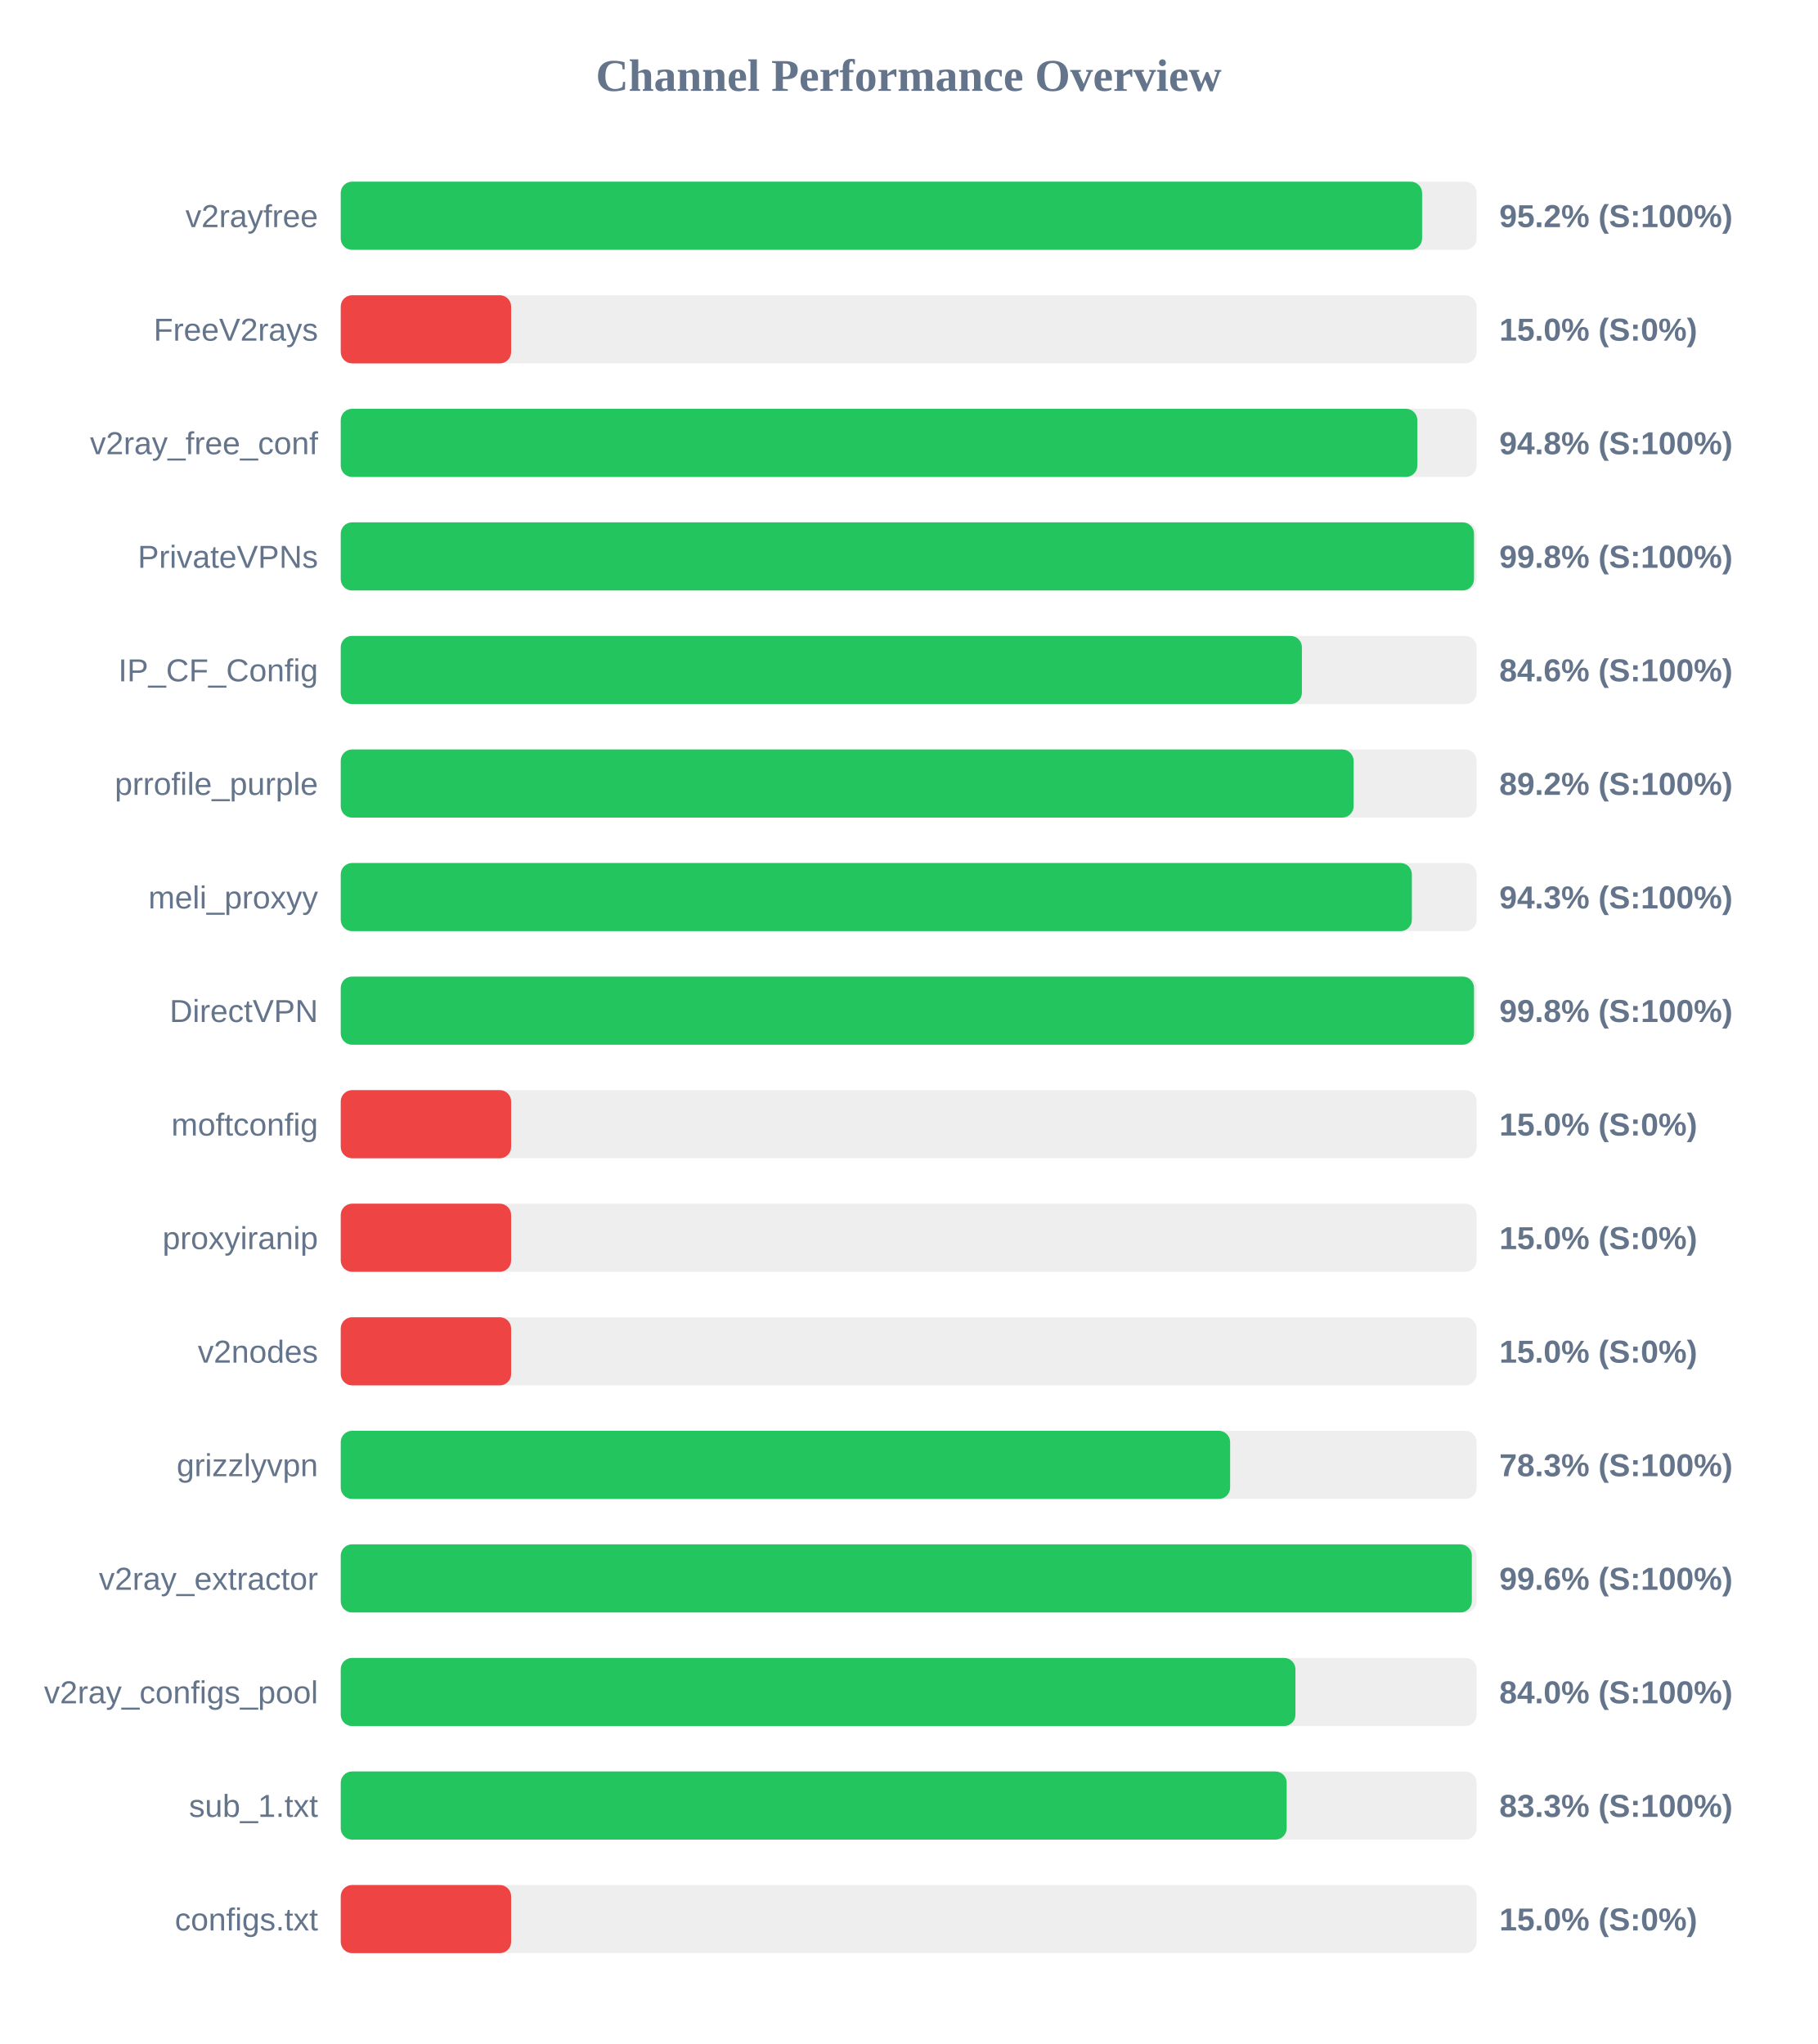
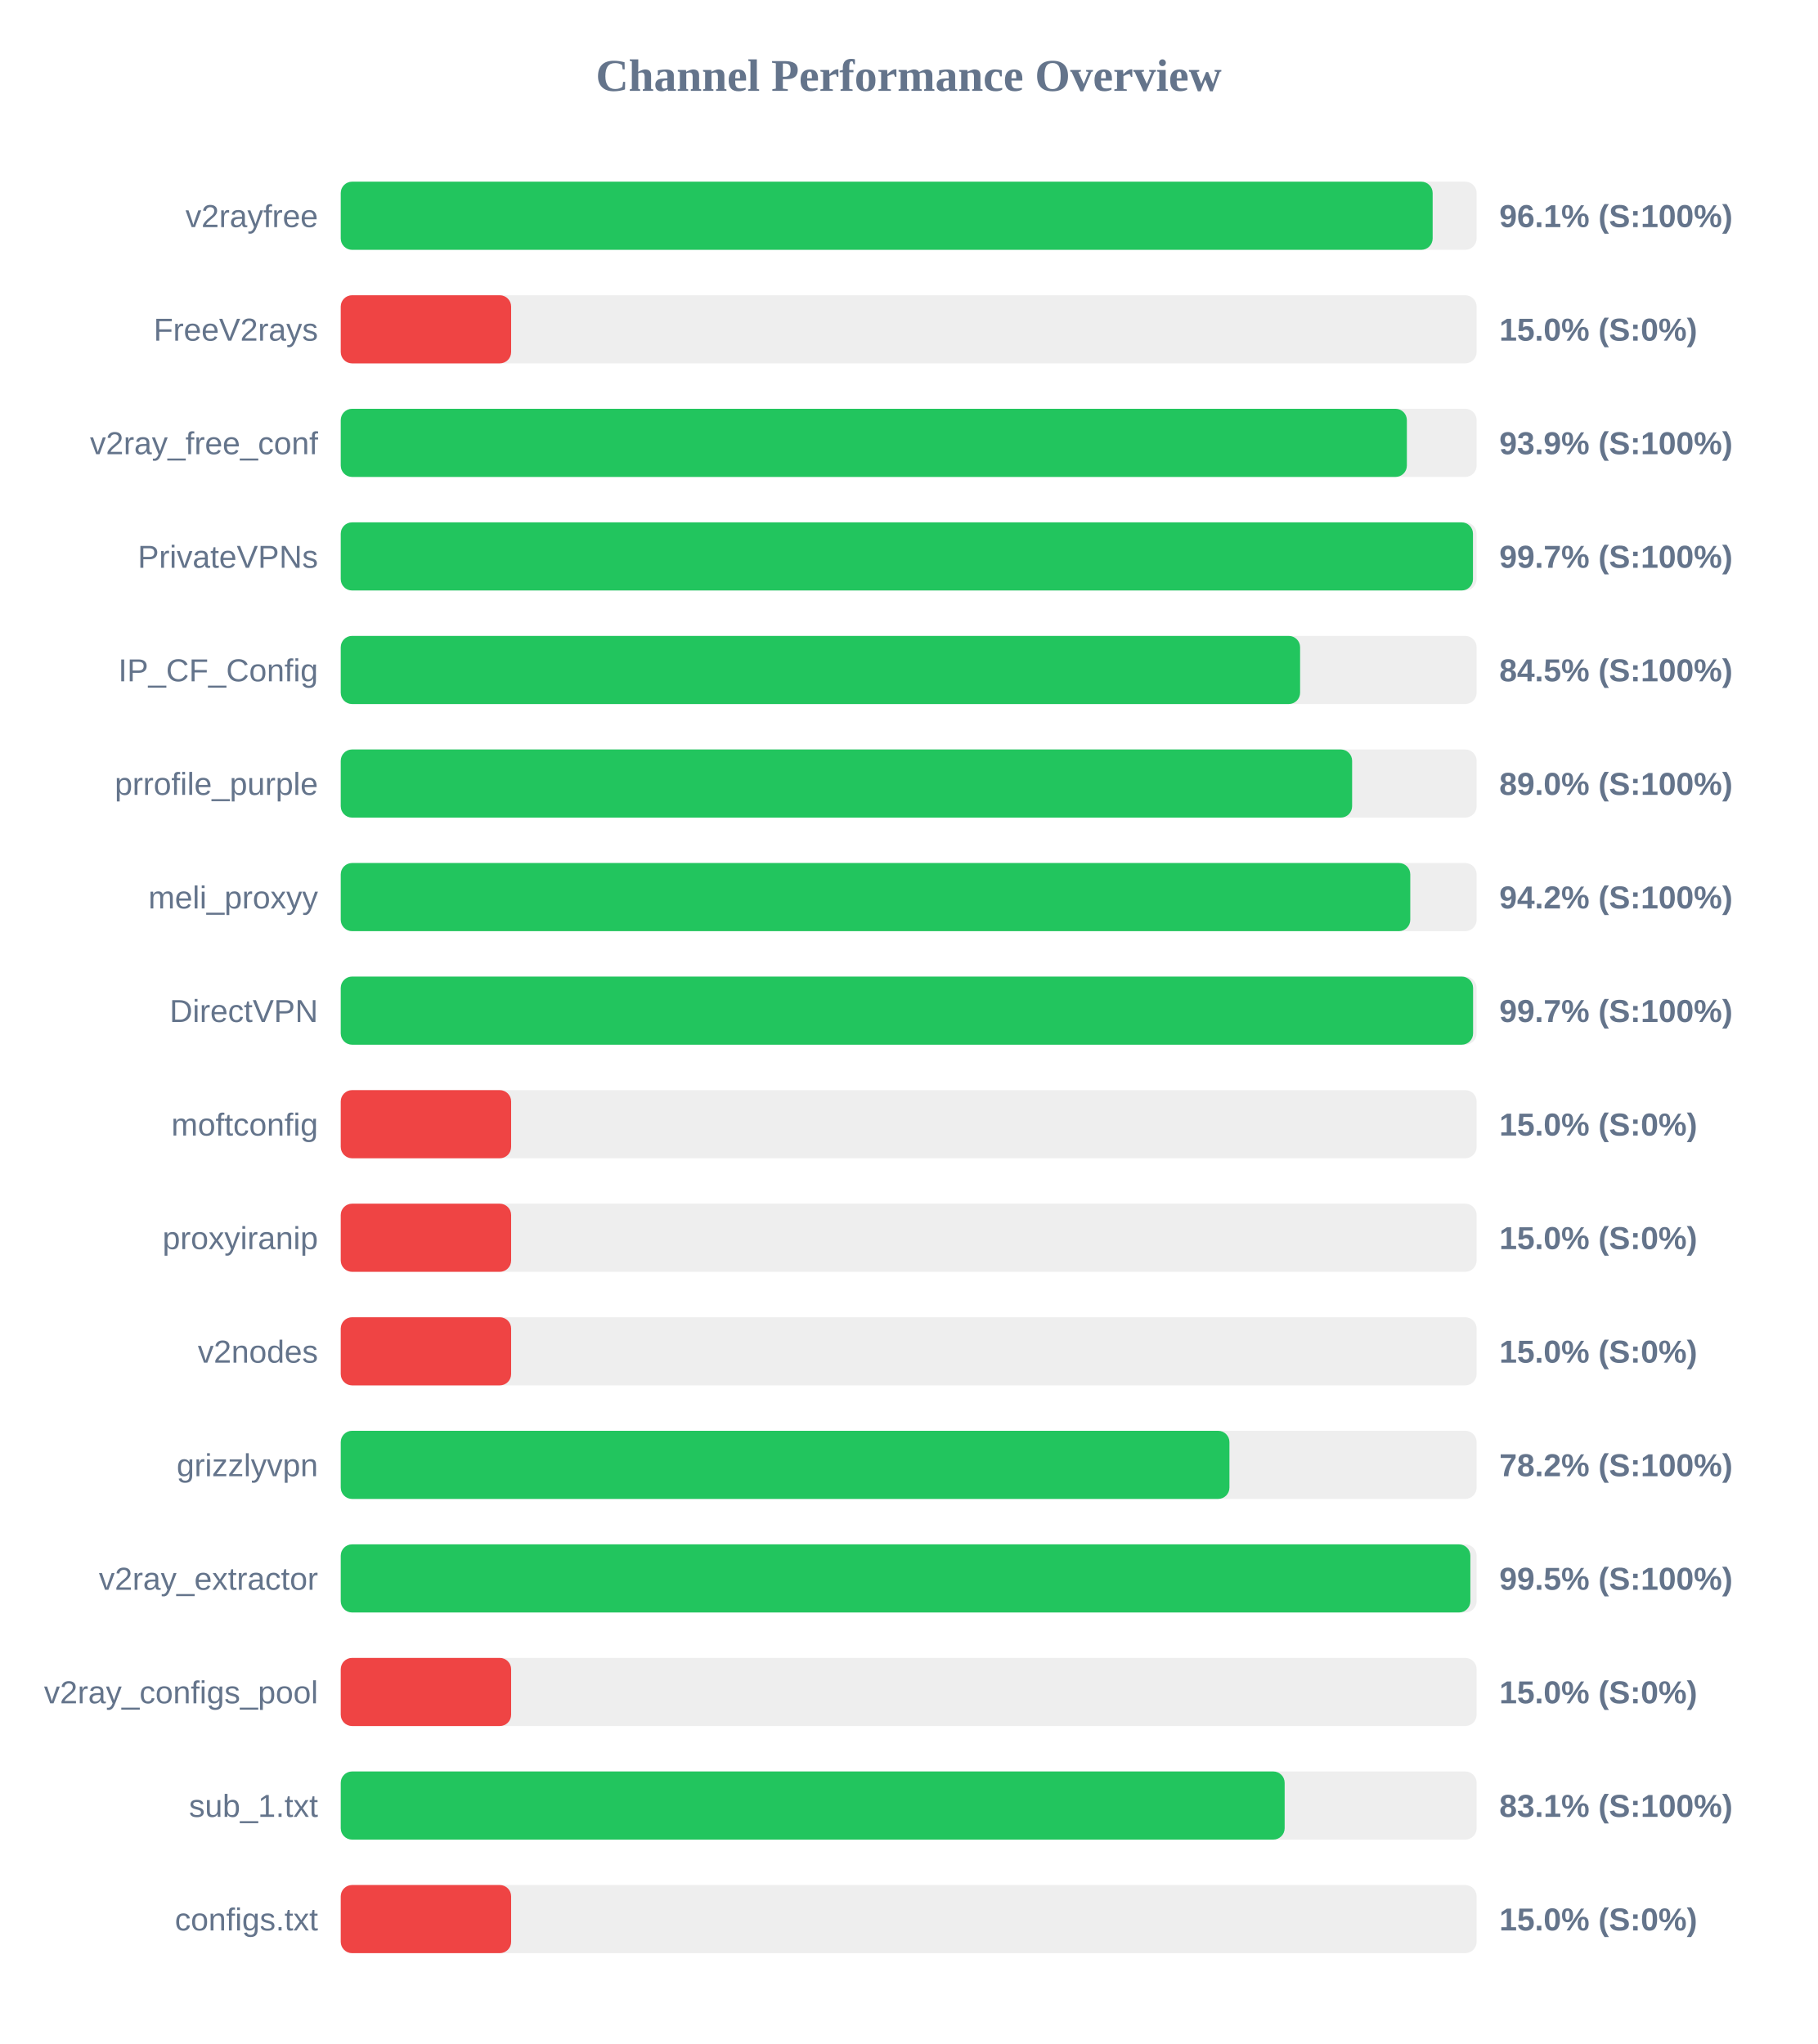
<svg xmlns="http://www.w3.org/2000/svg" width="800" height="900" version="1.1">
  <style>
        .row { font: 14px Arial; fill: #64748b; }
        .score { font: bold 14px Arial; fill: #64748b; }
    </style>
  <text x="400" y="40" text-anchor="middle" font-size="20px" font-weight="bold" fill="#64748b">Channel Performance Overview</text>
  <rect x="150" y="80" width="500" height="30" fill="#eee" rx="5" />
-   <rect x="150" y="80" width="476.0" height="30" fill="#22c55e" rx="5" />
+   <rect x="150" y="80" width="480.65" height="30" fill="#22c55e" rx="5" />
  <text x="140" y="100" text-anchor="end" class="row">v2rayfree</text>
-   <text x="660" y="100" text-anchor="start" class="score">95.2% (S:100%)</text>
+   <text x="660" y="100" text-anchor="start" class="score">96.1% (S:100%)</text>
  <rect x="150" y="130" width="500" height="30" fill="#eee" rx="5" />
  <rect x="150" y="130" width="75.0" height="30" fill="#ef4444" rx="5" />
  <text x="140" y="150" text-anchor="end" class="row">FreeV2rays</text>
  <text x="660" y="150" text-anchor="start" class="score">15.0% (S:0%)</text>
  <rect x="150" y="180" width="500" height="30" fill="#eee" rx="5" />
-   <rect x="150" y="180" width="473.9" height="30" fill="#22c55e" rx="5" />
+   <rect x="150" y="180" width="469.3" height="30" fill="#22c55e" rx="5" />
  <text x="140" y="200" text-anchor="end" class="row">v2ray_free_conf</text>
-   <text x="660" y="200" text-anchor="start" class="score">94.8% (S:100%)</text>
+   <text x="660" y="200" text-anchor="start" class="score">93.9% (S:100%)</text>
  <rect x="150" y="230" width="500" height="30" fill="#eee" rx="5" />
-   <rect x="150" y="230" width="498.85" height="30" fill="#22c55e" rx="5" />
+   <rect x="150" y="230" width="498.4" height="30" fill="#22c55e" rx="5" />
  <text x="140" y="250" text-anchor="end" class="row">PrivateVPNs</text>
-   <text x="660" y="250" text-anchor="start" class="score">99.8% (S:100%)</text>
+   <text x="660" y="250" text-anchor="start" class="score">99.7% (S:100%)</text>
  <rect x="150" y="280" width="500" height="30" fill="#eee" rx="5" />
-   <rect x="150" y="280" width="423.1" height="30" fill="#22c55e" rx="5" />
+   <rect x="150" y="280" width="422.3" height="30" fill="#22c55e" rx="5" />
  <text x="140" y="300" text-anchor="end" class="row">IP_CF_Config</text>
-   <text x="660" y="300" text-anchor="start" class="score">84.6% (S:100%)</text>
+   <text x="660" y="300" text-anchor="start" class="score">84.5% (S:100%)</text>
  <rect x="150" y="330" width="500" height="30" fill="#eee" rx="5" />
-   <rect x="150" y="330" width="445.85" height="30" fill="#22c55e" rx="5" />
+   <rect x="150" y="330" width="445.2" height="30" fill="#22c55e" rx="5" />
  <text x="140" y="350" text-anchor="end" class="row">prrofile_purple</text>
-   <text x="660" y="350" text-anchor="start" class="score">89.2% (S:100%)</text>
+   <text x="660" y="350" text-anchor="start" class="score">89.0% (S:100%)</text>
  <rect x="150" y="380" width="500" height="30" fill="#eee" rx="5" />
-   <rect x="150" y="380" width="471.5" height="30" fill="#22c55e" rx="5" />
+   <rect x="150" y="380" width="470.8" height="30" fill="#22c55e" rx="5" />
  <text x="140" y="400" text-anchor="end" class="row">meli_proxyy</text>
-   <text x="660" y="400" text-anchor="start" class="score">94.3% (S:100%)</text>
+   <text x="660" y="400" text-anchor="start" class="score">94.2% (S:100%)</text>
  <rect x="150" y="430" width="500" height="30" fill="#eee" rx="5" />
-   <rect x="150" y="430" width="498.85" height="30" fill="#22c55e" rx="5" />
+   <rect x="150" y="430" width="498.45" height="30" fill="#22c55e" rx="5" />
  <text x="140" y="450" text-anchor="end" class="row">DirectVPN</text>
-   <text x="660" y="450" text-anchor="start" class="score">99.8% (S:100%)</text>
+   <text x="660" y="450" text-anchor="start" class="score">99.7% (S:100%)</text>
  <rect x="150" y="480" width="500" height="30" fill="#eee" rx="5" />
  <rect x="150" y="480" width="75.0" height="30" fill="#ef4444" rx="5" />
  <text x="140" y="500" text-anchor="end" class="row">moftconfig</text>
  <text x="660" y="500" text-anchor="start" class="score">15.0% (S:0%)</text>
  <rect x="150" y="530" width="500" height="30" fill="#eee" rx="5" />
  <rect x="150" y="530" width="75.0" height="30" fill="#ef4444" rx="5" />
  <text x="140" y="550" text-anchor="end" class="row">proxyiranip</text>
  <text x="660" y="550" text-anchor="start" class="score">15.0% (S:0%)</text>
  <rect x="150" y="580" width="500" height="30" fill="#eee" rx="5" />
  <rect x="150" y="580" width="75.0" height="30" fill="#ef4444" rx="5" />
  <text x="140" y="600" text-anchor="end" class="row">v2nodes</text>
  <text x="660" y="600" text-anchor="start" class="score">15.0% (S:0%)</text>
  <rect x="150" y="630" width="500" height="30" fill="#eee" rx="5" />
-   <rect x="150" y="630" width="391.5" height="30" fill="#22c55e" rx="5" />
+   <rect x="150" y="630" width="391.2" height="30" fill="#22c55e" rx="5" />
  <text x="140" y="650" text-anchor="end" class="row">grizzlyvpn</text>
-   <text x="660" y="650" text-anchor="start" class="score">78.3% (S:100%)</text>
+   <text x="660" y="650" text-anchor="start" class="score">78.2% (S:100%)</text>
  <rect x="150" y="680" width="500" height="30" fill="#eee" rx="5" />
-   <rect x="150" y="680" width="497.9" height="30" fill="#22c55e" rx="5" />
+   <rect x="150" y="680" width="497.25" height="30" fill="#22c55e" rx="5" />
  <text x="140" y="700" text-anchor="end" class="row">v2ray_extractor</text>
-   <text x="660" y="700" text-anchor="start" class="score">99.6% (S:100%)</text>
+   <text x="660" y="700" text-anchor="start" class="score">99.5% (S:100%)</text>
  <rect x="150" y="730" width="500" height="30" fill="#eee" rx="5" />
-   <rect x="150" y="730" width="420.25" height="30" fill="#22c55e" rx="5" />
+   <rect x="150" y="730" width="75.0" height="30" fill="#ef4444" rx="5" />
  <text x="140" y="750" text-anchor="end" class="row">v2ray_configs_pool</text>
-   <text x="660" y="750" text-anchor="start" class="score">84.0% (S:100%)</text>
+   <text x="660" y="750" text-anchor="start" class="score">15.0% (S:0%)</text>
  <rect x="150" y="780" width="500" height="30" fill="#eee" rx="5" />
-   <rect x="150" y="780" width="416.4" height="30" fill="#22c55e" rx="5" />
+   <rect x="150" y="780" width="415.5" height="30" fill="#22c55e" rx="5" />
  <text x="140" y="800" text-anchor="end" class="row">sub_1.txt</text>
-   <text x="660" y="800" text-anchor="start" class="score">83.3% (S:100%)</text>
+   <text x="660" y="800" text-anchor="start" class="score">83.1% (S:100%)</text>
  <rect x="150" y="830" width="500" height="30" fill="#eee" rx="5" />
  <rect x="150" y="830" width="75.0" height="30" fill="#ef4444" rx="5" />
  <text x="140" y="850" text-anchor="end" class="row">configs.txt</text>
  <text x="660" y="850" text-anchor="start" class="score">15.0% (S:0%)</text>
</svg>
